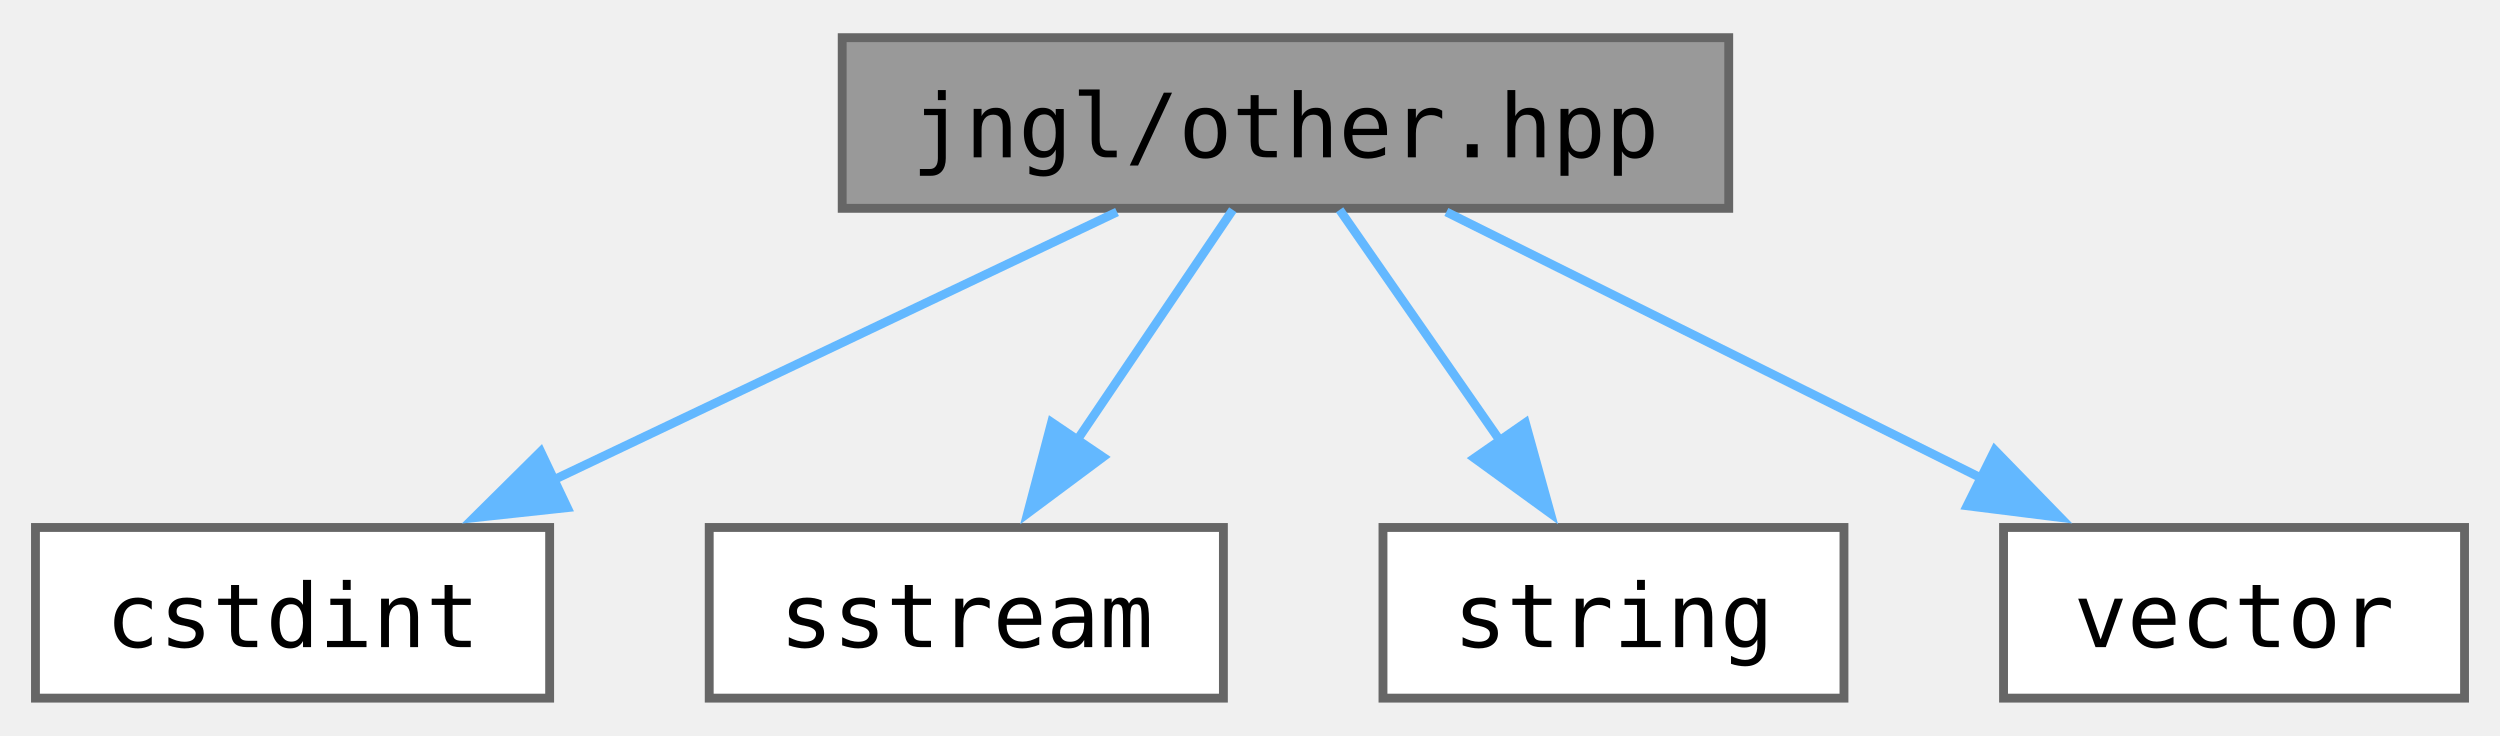
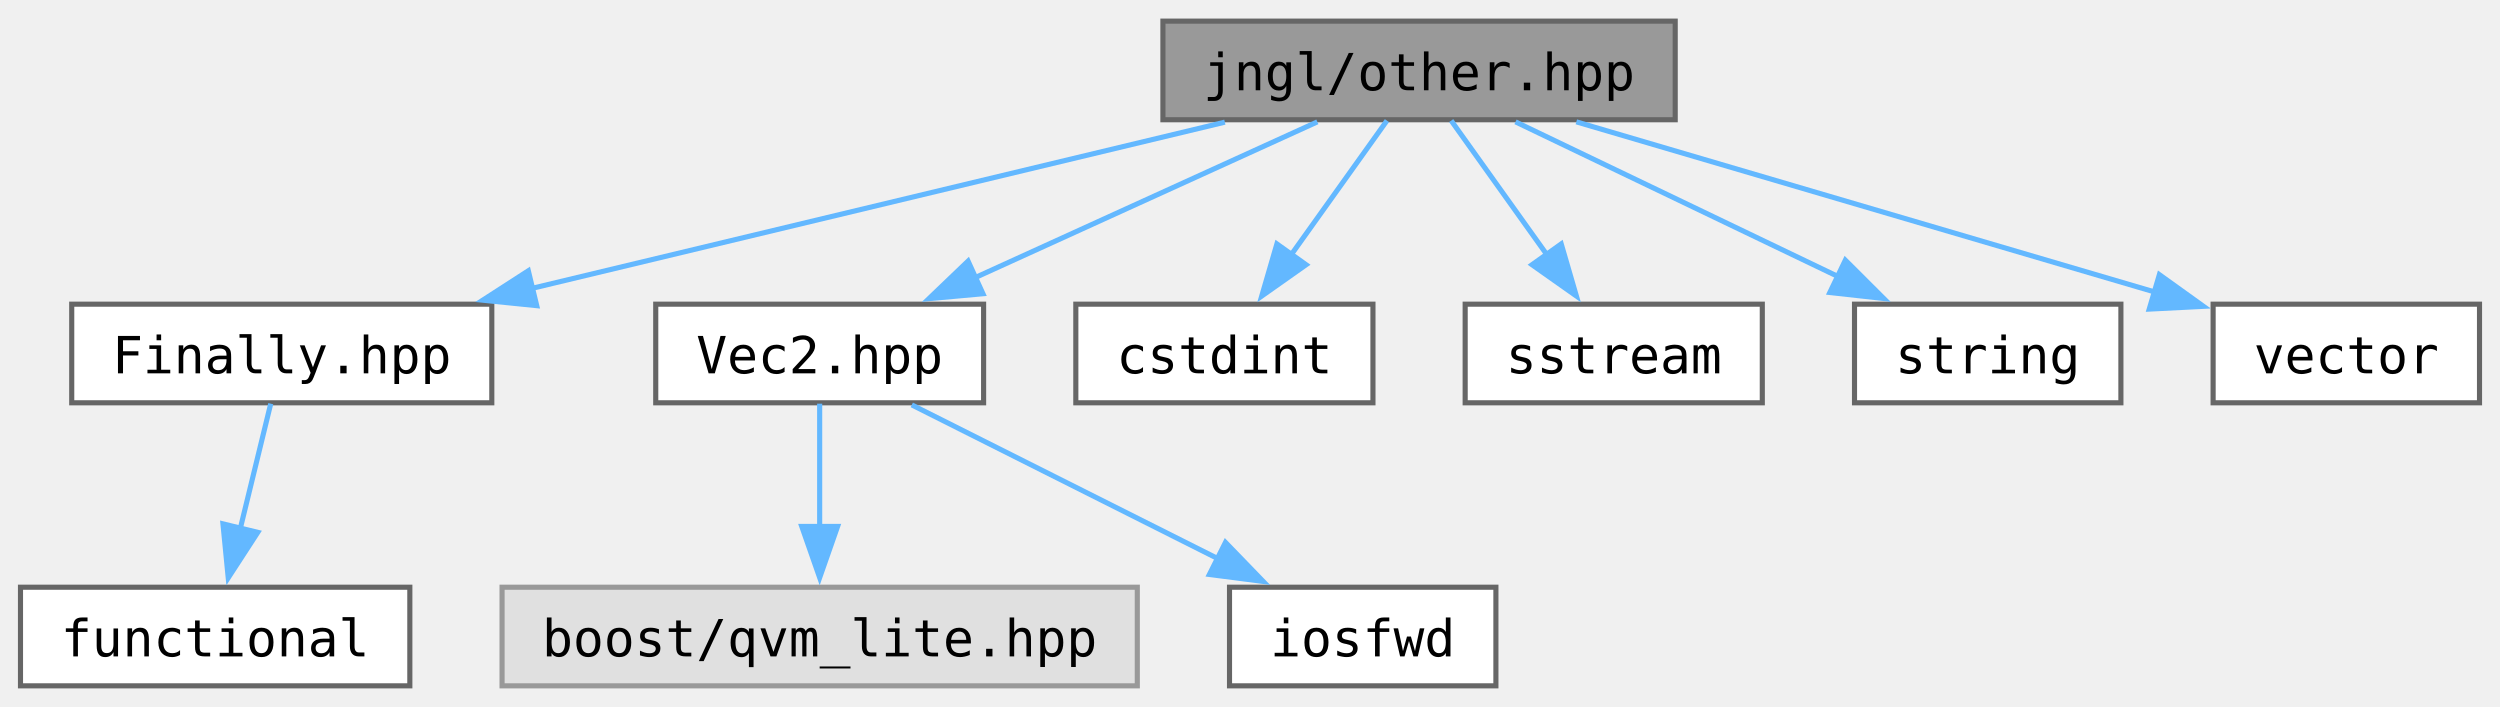
- <svg xmlns="http://www.w3.org/2000/svg" xmlns:xlink="http://www.w3.org/1999/xlink" width="282pt" height="83pt" viewBox="0.00 0.00 282.00 82.50">
-   <g id="graph0" class="graph" transform="scale(1 1) rotate(0) translate(4 78.5)">
+ <svg xmlns="http://www.w3.org/2000/svg" xmlns:xlink="http://www.w3.org/1999/xlink" width="488pt" height="138pt" viewBox="0.00 0.00 488.00 137.75">
+   <g id="graph0" class="graph" transform="scale(1 1) rotate(0) translate(4 133.75)">
    <g id="Node000001" class="node">
      <g id="a_Node000001">
        <a xlink:title="Miscellaneous functions.">
-           <polygon fill="#999999" stroke="#666666" points="191,-74.5 91,-74.5 91,-55.25 191,-55.25 191,-74.5" />
-           <text text-anchor="middle" x="141" y="-61" font-family="ui-monospace,monospace" font-size="10.00">jngl/other.hpp</text>
+           <polygon fill="#999999" stroke="#666666" points="323,-129.75 223,-129.75 223,-110.5 323,-110.5 323,-129.75" />
+           <text text-anchor="middle" x="273" y="-116.25" font-family="ui-monospace,monospace" font-size="10.00">jngl/other.hpp</text>
        </a>
      </g>
    </g>
    <g id="Node000002" class="node">
      <g id="a_Node000002">
-         <a target="_parent" xlink:href="http://en.cppreference.com/w/cpp/header/cstdint.html" xlink:title=" ">
-           <polygon fill="white" stroke="#666666" points="58,-19.25 0,-19.25 0,0 58,0 58,-19.25" />
-           <text text-anchor="middle" x="29" y="-5.75" font-family="ui-monospace,monospace" font-size="10.00">cstdint</text>
+         <a xlink:href="Finally_8hpp.html" target="_top" xlink:title="Contains jngl::Finally class.">
+           <polygon fill="white" stroke="#666666" points="92,-74.5 10,-74.5 10,-55.25 92,-55.25 92,-74.5" />
+           <text text-anchor="middle" x="51" y="-61" font-family="ui-monospace,monospace" font-size="10.00">Finally.hpp</text>
        </a>
      </g>
    </g>
    <g id="edge1_Node000001_Node000002" class="edge">
      <g id="a_edge1_Node000001_Node000002">
        <a xlink:title=" ">
-           <path fill="none" stroke="#63b8ff" d="M122,-54.84C104.54,-46.54 78.4,-34.11 58.28,-24.54" />
-           <polygon fill="#63b8ff" stroke="#63b8ff" points="59.99,-21.49 49.46,-20.35 56.99,-27.81 59.99,-21.49" />
-         </a>
-       </g>
-     </g>
-     <g id="Node000003" class="node">
-       <g id="a_Node000003">
-         <a target="_parent" xlink:href="http://en.cppreference.com/w/cpp/header/sstream.html" xlink:title=" ">
-           <polygon fill="white" stroke="#666666" points="134,-19.25 76,-19.25 76,0 134,0 134,-19.25" />
-           <text text-anchor="middle" x="105" y="-5.75" font-family="ui-monospace,monospace" font-size="10.00">sstream</text>
-         </a>
-       </g>
-     </g>
-     <g id="edge2_Node000001_Node000003" class="edge">
-       <g id="a_edge2_Node000001_Node000003">
-         <a xlink:title=" ">
-           <path fill="none" stroke="#63b8ff" d="M135.06,-55.08C130.29,-48.03 123.44,-37.9 117.48,-29.08" />
-           <polygon fill="#63b8ff" stroke="#63b8ff" points="120.42,-27.19 111.92,-20.86 114.62,-31.11 120.42,-27.19" />
+           <path fill="none" stroke="#63b8ff" d="M235.09,-110.03C197.73,-101.07 140.5,-87.34 99.77,-77.57" />
+           <polygon fill="#63b8ff" stroke="#63b8ff" points="100.77,-74.21 90.23,-75.28 99.13,-81.02 100.77,-74.21" />
        </a>
      </g>
    </g>
    <g id="Node000004" class="node">
      <g id="a_Node000004">
-         <a target="_parent" xlink:href="http://en.cppreference.com/w/cpp/header/string.html" xlink:title=" ">
-           <polygon fill="white" stroke="#666666" points="204,-19.25 152,-19.25 152,0 204,0 204,-19.25" />
-           <text text-anchor="middle" x="178" y="-5.75" font-family="ui-monospace,monospace" font-size="10.00">string</text>
+         <a xlink:href="Vec2_8hpp.html" target="_top" xlink:title="Contains jngl::Vec2 class.">
+           <polygon fill="white" stroke="#666666" points="188,-74.5 124,-74.5 124,-55.25 188,-55.25 188,-74.5" />
+           <text text-anchor="middle" x="156" y="-61" font-family="ui-monospace,monospace" font-size="10.00">Vec2.hpp</text>
        </a>
      </g>
    </g>
    <g id="edge3_Node000001_Node000004" class="edge">
      <g id="a_edge3_Node000001_Node000004">
        <a xlink:title=" ">
-           <path fill="none" stroke="#63b8ff" d="M147.11,-55.08C152.06,-47.96 159.2,-37.68 165.37,-28.8" />
-           <polygon fill="#63b8ff" stroke="#63b8ff" points="168.06,-31.06 170.89,-20.85 162.31,-27.07 168.06,-31.06" />
+           <path fill="none" stroke="#63b8ff" d="M253.15,-110.09C234.83,-101.75 207.35,-89.25 186.29,-79.66" />
+           <polygon fill="#63b8ff" stroke="#63b8ff" points="187.87,-76.54 177.32,-75.58 184.97,-82.91 187.87,-76.54" />
+         </a>
+       </g>
+     </g>
+     <g id="Node000007" class="node">
+       <g id="a_Node000007">
+         <a target="_parent" xlink:href="http://en.cppreference.com/w/cpp/header/cstdint.html" xlink:title=" ">
+           <polygon fill="white" stroke="#666666" points="264,-74.5 206,-74.5 206,-55.25 264,-55.25 264,-74.5" />
+           <text text-anchor="middle" x="235" y="-61" font-family="ui-monospace,monospace" font-size="10.00">cstdint</text>
+         </a>
+       </g>
+     </g>
+     <g id="edge6_Node000001_Node000007" class="edge">
+       <g id="a_edge6_Node000001_Node000007">
+         <a xlink:title=" ">
+           <path fill="none" stroke="#63b8ff" d="M266.73,-110.33C261.64,-103.21 254.3,-92.93 247.97,-84.05" />
+           <polygon fill="#63b8ff" stroke="#63b8ff" points="250.95,-82.2 242.29,-76.09 245.25,-86.26 250.95,-82.2" />
+         </a>
+       </g>
+     </g>
+     <g id="Node000008" class="node">
+       <g id="a_Node000008">
+         <a target="_parent" xlink:href="http://en.cppreference.com/w/cpp/header/sstream.html" xlink:title=" ">
+           <polygon fill="white" stroke="#666666" points="340,-74.5 282,-74.5 282,-55.25 340,-55.25 340,-74.5" />
+           <text text-anchor="middle" x="311" y="-61" font-family="ui-monospace,monospace" font-size="10.00">sstream</text>
+         </a>
+       </g>
+     </g>
+     <g id="edge7_Node000001_Node000008" class="edge">
+       <g id="a_edge7_Node000001_Node000008">
+         <a xlink:title=" ">
+           <path fill="none" stroke="#63b8ff" d="M279.27,-110.33C284.36,-103.21 291.7,-92.93 298.03,-84.05" />
+           <polygon fill="#63b8ff" stroke="#63b8ff" points="300.75,-86.26 303.71,-76.09 295.05,-82.2 300.75,-86.26" />
+         </a>
+       </g>
+     </g>
+     <g id="Node000009" class="node">
+       <g id="a_Node000009">
+         <a target="_parent" xlink:href="http://en.cppreference.com/w/cpp/header/string.html" xlink:title=" ">
+           <polygon fill="white" stroke="#666666" points="410,-74.5 358,-74.5 358,-55.25 410,-55.25 410,-74.5" />
+           <text text-anchor="middle" x="384" y="-61" font-family="ui-monospace,monospace" font-size="10.00">string</text>
+         </a>
+       </g>
+     </g>
+     <g id="edge8_Node000001_Node000009" class="edge">
+       <g id="a_edge8_Node000001_Node000009">
+         <a xlink:title=" ">
+           <path fill="none" stroke="#63b8ff" d="M291.83,-110.09C309.05,-101.83 334.8,-89.48 354.71,-79.93" />
+           <polygon fill="#63b8ff" stroke="#63b8ff" points="356.21,-83.09 363.71,-75.61 353.18,-76.78 356.21,-83.09" />
+         </a>
+       </g>
+     </g>
+     <g id="Node000010" class="node">
+       <g id="a_Node000010">
+         <a target="_parent" xlink:href="http://en.cppreference.com/w/cpp/header/vector.html" xlink:title=" ">
+           <polygon fill="white" stroke="#666666" points="480,-74.5 428,-74.5 428,-55.25 480,-55.25 480,-74.5" />
+           <text text-anchor="middle" x="454" y="-61" font-family="ui-monospace,monospace" font-size="10.00">vector</text>
+         </a>
+       </g>
+     </g>
+     <g id="edge9_Node000001_Node000010" class="edge">
+       <g id="a_edge9_Node000001_Node000010">
+         <a xlink:title=" ">
+           <path fill="none" stroke="#63b8ff" d="M303.7,-110.09C334.97,-100.89 383.46,-86.63 416.86,-76.8" />
+           <polygon fill="#63b8ff" stroke="#63b8ff" points="417.51,-80.26 426.12,-74.08 415.53,-73.54 417.51,-80.26" />
+         </a>
+       </g>
+     </g>
+     <g id="Node000003" class="node">
+       <g id="a_Node000003">
+         <a target="_parent" xlink:href="http://en.cppreference.com/w/cpp/header/functional.html" xlink:title=" ">
+           <polygon fill="white" stroke="#666666" points="76,-19.25 0,-19.25 0,0 76,0 76,-19.25" />
+           <text text-anchor="middle" x="38" y="-5.75" font-family="ui-monospace,monospace" font-size="10.00">functional</text>
+         </a>
+       </g>
+     </g>
+     <g id="edge2_Node000002_Node000003" class="edge">
+       <g id="a_edge2_Node000002_Node000003">
+         <a xlink:title=" ">
+           <path fill="none" stroke="#63b8ff" d="M48.85,-55.08C47.23,-48.42 44.92,-38.99 42.86,-30.53" />
+           <polygon fill="#63b8ff" stroke="#63b8ff" points="46.32,-29.96 40.55,-21.08 39.52,-31.62 46.32,-29.96" />
        </a>
      </g>
    </g>
    <g id="Node000005" class="node">
      <g id="a_Node000005">
-         <a target="_parent" xlink:href="http://en.cppreference.com/w/cpp/header/vector.html" xlink:title=" ">
-           <polygon fill="white" stroke="#666666" points="274,-19.25 222,-19.25 222,0 274,0 274,-19.25" />
-           <text text-anchor="middle" x="248" y="-5.75" font-family="ui-monospace,monospace" font-size="10.00">vector</text>
+         <a xlink:title=" ">
+           <polygon fill="#e0e0e0" stroke="#999999" points="218,-19.25 94,-19.25 94,0 218,0 218,-19.25" />
+           <text text-anchor="middle" x="156" y="-5.75" font-family="ui-monospace,monospace" font-size="10.00">boost/qvm_lite.hpp</text>
        </a>
      </g>
    </g>
-     <g id="edge4_Node000001_Node000005" class="edge">
-       <g id="a_edge4_Node000001_Node000005">
+     <g id="edge4_Node000004_Node000005" class="edge">
+       <g id="a_edge4_Node000004_Node000005">
        <a xlink:title=" ">
-           <path fill="none" stroke="#63b8ff" d="M159.15,-54.84C175.68,-46.62 200.34,-34.34 219.5,-24.81" />
-           <polygon fill="#63b8ff" stroke="#63b8ff" points="221.01,-27.97 228.4,-20.38 217.89,-21.7 221.01,-27.97" />
+           <path fill="none" stroke="#63b8ff" d="M156,-55.08C156,-48.57 156,-39.42 156,-31.12" />
+           <polygon fill="#63b8ff" stroke="#63b8ff" points="159.5,-31.12 156,-21.12 152.5,-31.12 159.5,-31.12" />
+         </a>
+       </g>
+     </g>
+     <g id="Node000006" class="node">
+       <g id="a_Node000006">
+         <a target="_parent" xlink:href="http://en.cppreference.com/w/cpp/header/iosfwd.html" xlink:title=" ">
+           <polygon fill="white" stroke="#666666" points="288,-19.25 236,-19.25 236,0 288,0 288,-19.25" />
+           <text text-anchor="middle" x="262" y="-5.75" font-family="ui-monospace,monospace" font-size="10.00">iosfwd</text>
+         </a>
+       </g>
+     </g>
+     <g id="edge5_Node000004_Node000006" class="edge">
+       <g id="a_edge5_Node000004_Node000006">
+         <a xlink:title=" ">
+           <path fill="none" stroke="#63b8ff" d="M173.98,-54.84C190.35,-46.62 214.79,-34.34 233.76,-24.81" />
+           <polygon fill="#63b8ff" stroke="#63b8ff" points="235.21,-28 242.58,-20.38 232.07,-21.74 235.21,-28" />
        </a>
      </g>
    </g>
  </g>
</svg>
